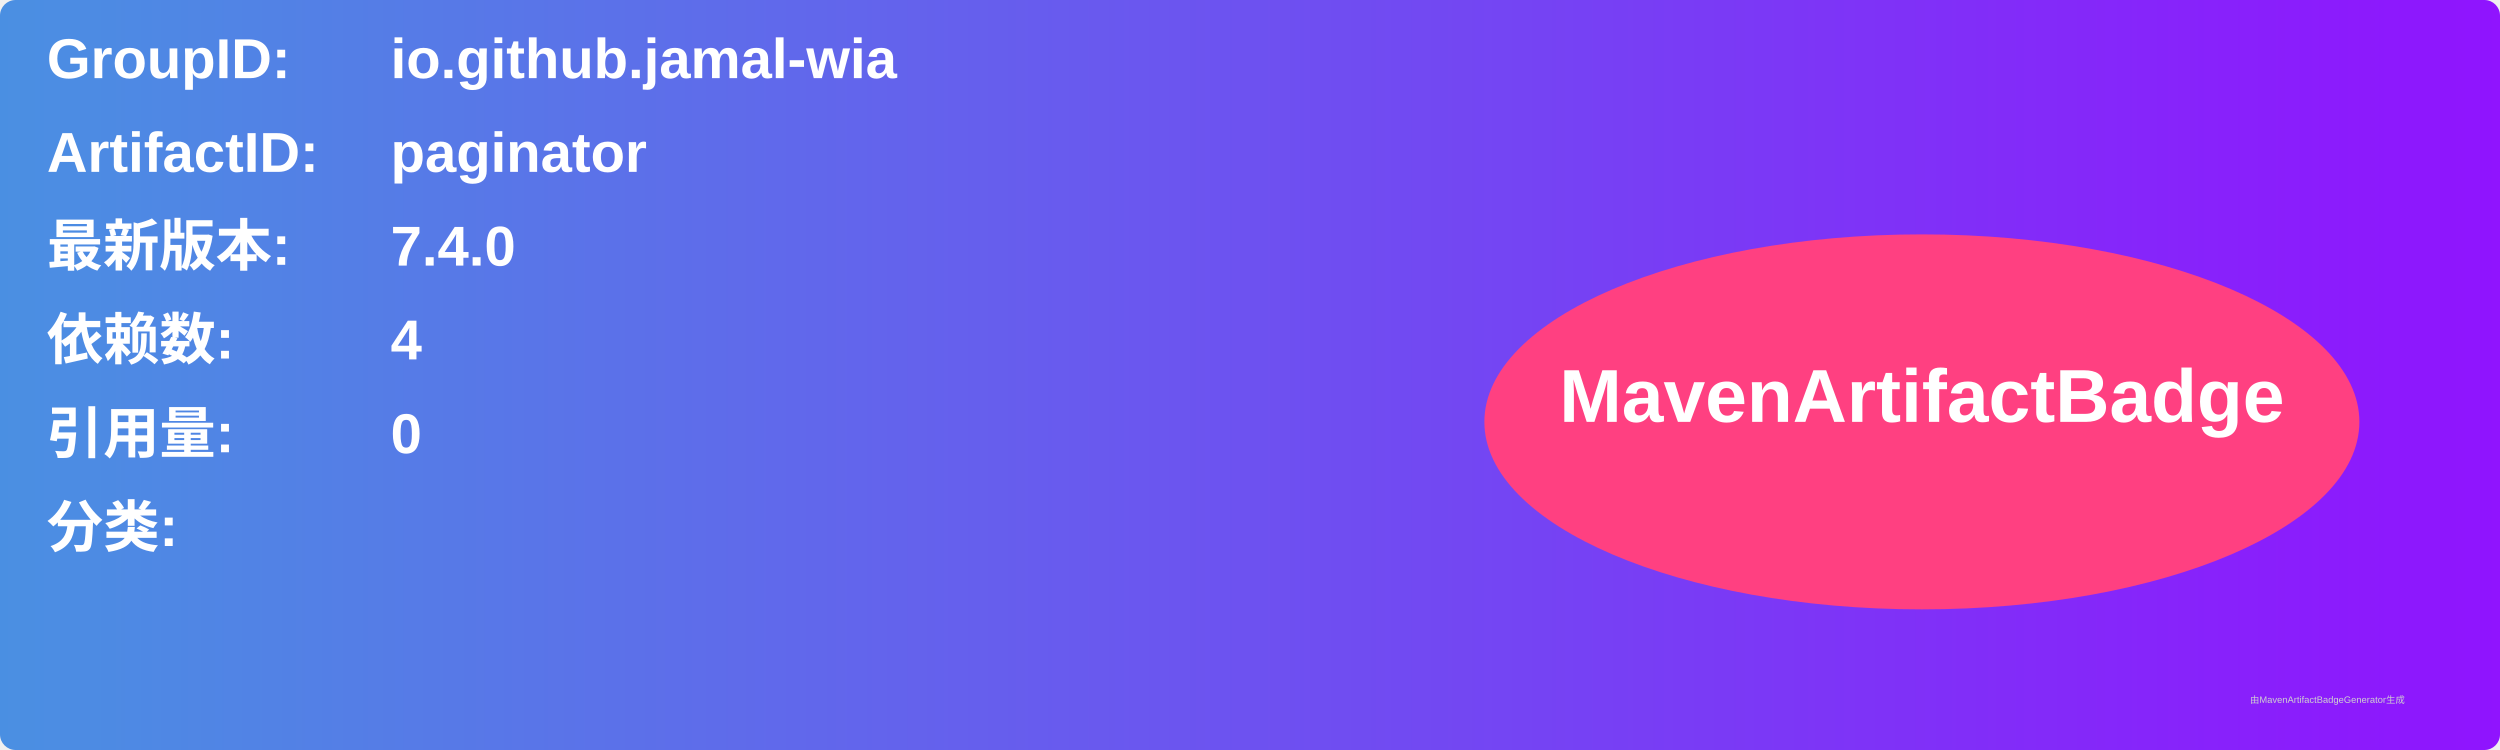
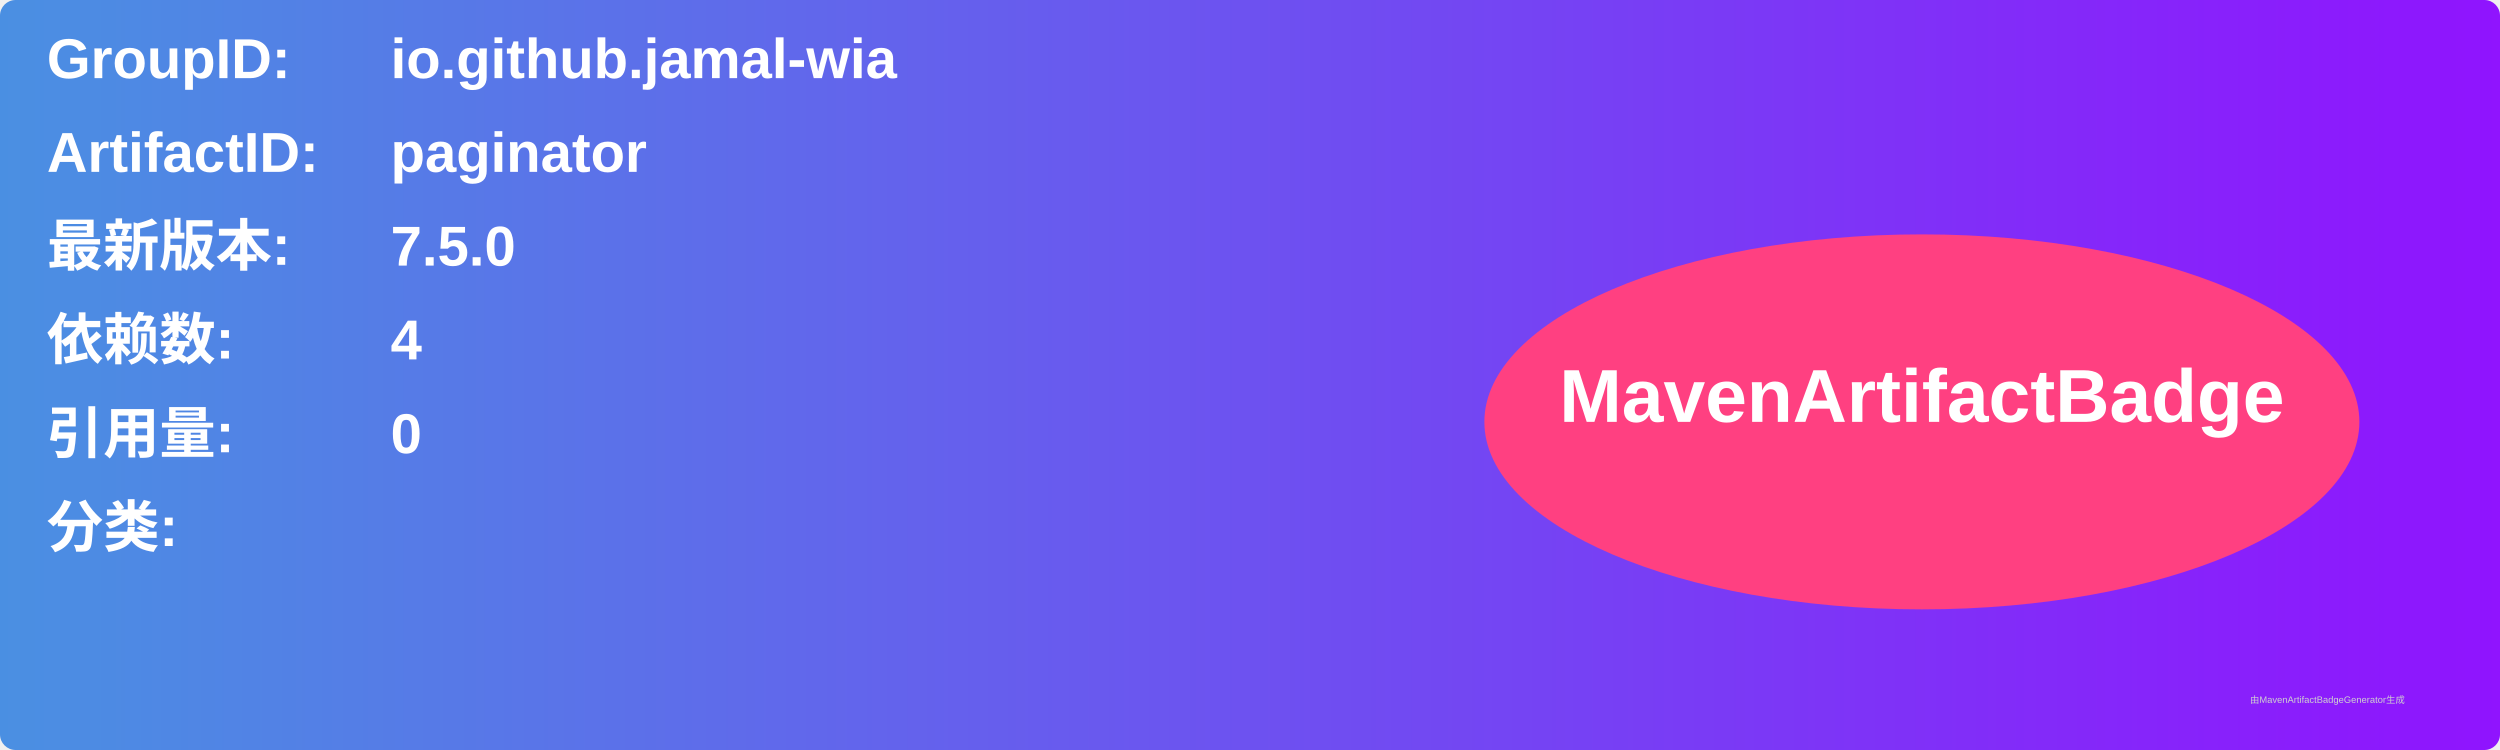
<svg xmlns="http://www.w3.org/2000/svg" width="800" height="240" viewBox="0 0 800 240">
  <linearGradient id="grad" x1="0%" y1="0%" x2="100%" y2="0%">
    <stop offset="0%" stop-color="#4a90e2" />
    <stop offset="100%" stop-color="#9013fe" />
  </linearGradient>
  <rect width="100%" height="100%" rx="5" ry="5" fill="url(#grad)" />
  <g transform="translate(15, 15)">
    <text x="0" y="10" font-family="Arial" font-size="18" fill="white" font-weight="bold" width="260">GroupID:</text>
    <text x="110" y="10" font-family="Arial" font-size="18" fill="white" font-weight="bold" width="460">io.github.jamal-wia</text>
    <text x="0" y="40" font-family="Arial" font-size="18" fill="white" font-weight="bold" width="260">ArtifactID:</text>
    <text x="110" y="40" font-family="Arial" font-size="18" fill="white" font-weight="bold" width="460">paginator</text>
    <text x="0" y="70" font-family="Arial" font-size="18" fill="white" font-weight="bold">最新版本:</text>
    <text x="110" y="70" font-family="Arial" font-size="18" fill="white" font-weight="bold">
-       <tspan font-weight="bold">7.4.0</tspan>
+       <tspan font-weight="bold">7.5.0</tspan>
    </text>
    <text x="0" y="100" font-family="Arial" font-size="18" fill="white" font-weight="bold">依赖数: </text>
    <text x="110" y="100" font-family="Arial" font-size="18" fill="white">
      <tspan font-weight="bold">4</tspan>
    </text>
    <text x="0" y="130" font-family="Arial" font-size="18" fill="white" font-weight="bold">引用量: </text>
    <text x="110" y="130" font-family="Arial" font-size="18" fill="white">
      <tspan font-weight="bold">0</tspan>
    </text>
    <text x="0" y="160" font-family="Arial" font-size="18" fill="white" font-weight="bold">分类:</text>
    <text x="10" y="190" font-family="Arial" font-size="10" fill="white">
      <tspan font-weight="bold" />
    </text>
    <ellipse cx="600" cy="120" rx="140" ry="60" fill="#ff4081" />
    <text x="600" y="120" text-anchor="middle" font-family="Arial" font-size="24" fill="white" font-weight="bold">MavenArtifactBadge</text>
  </g>
  <text x="720" y="225" font-family="Arial" font-size="3" fill="#d0d0d0">由MavenArtifactBadgeGenerator生成</text>
</svg>
